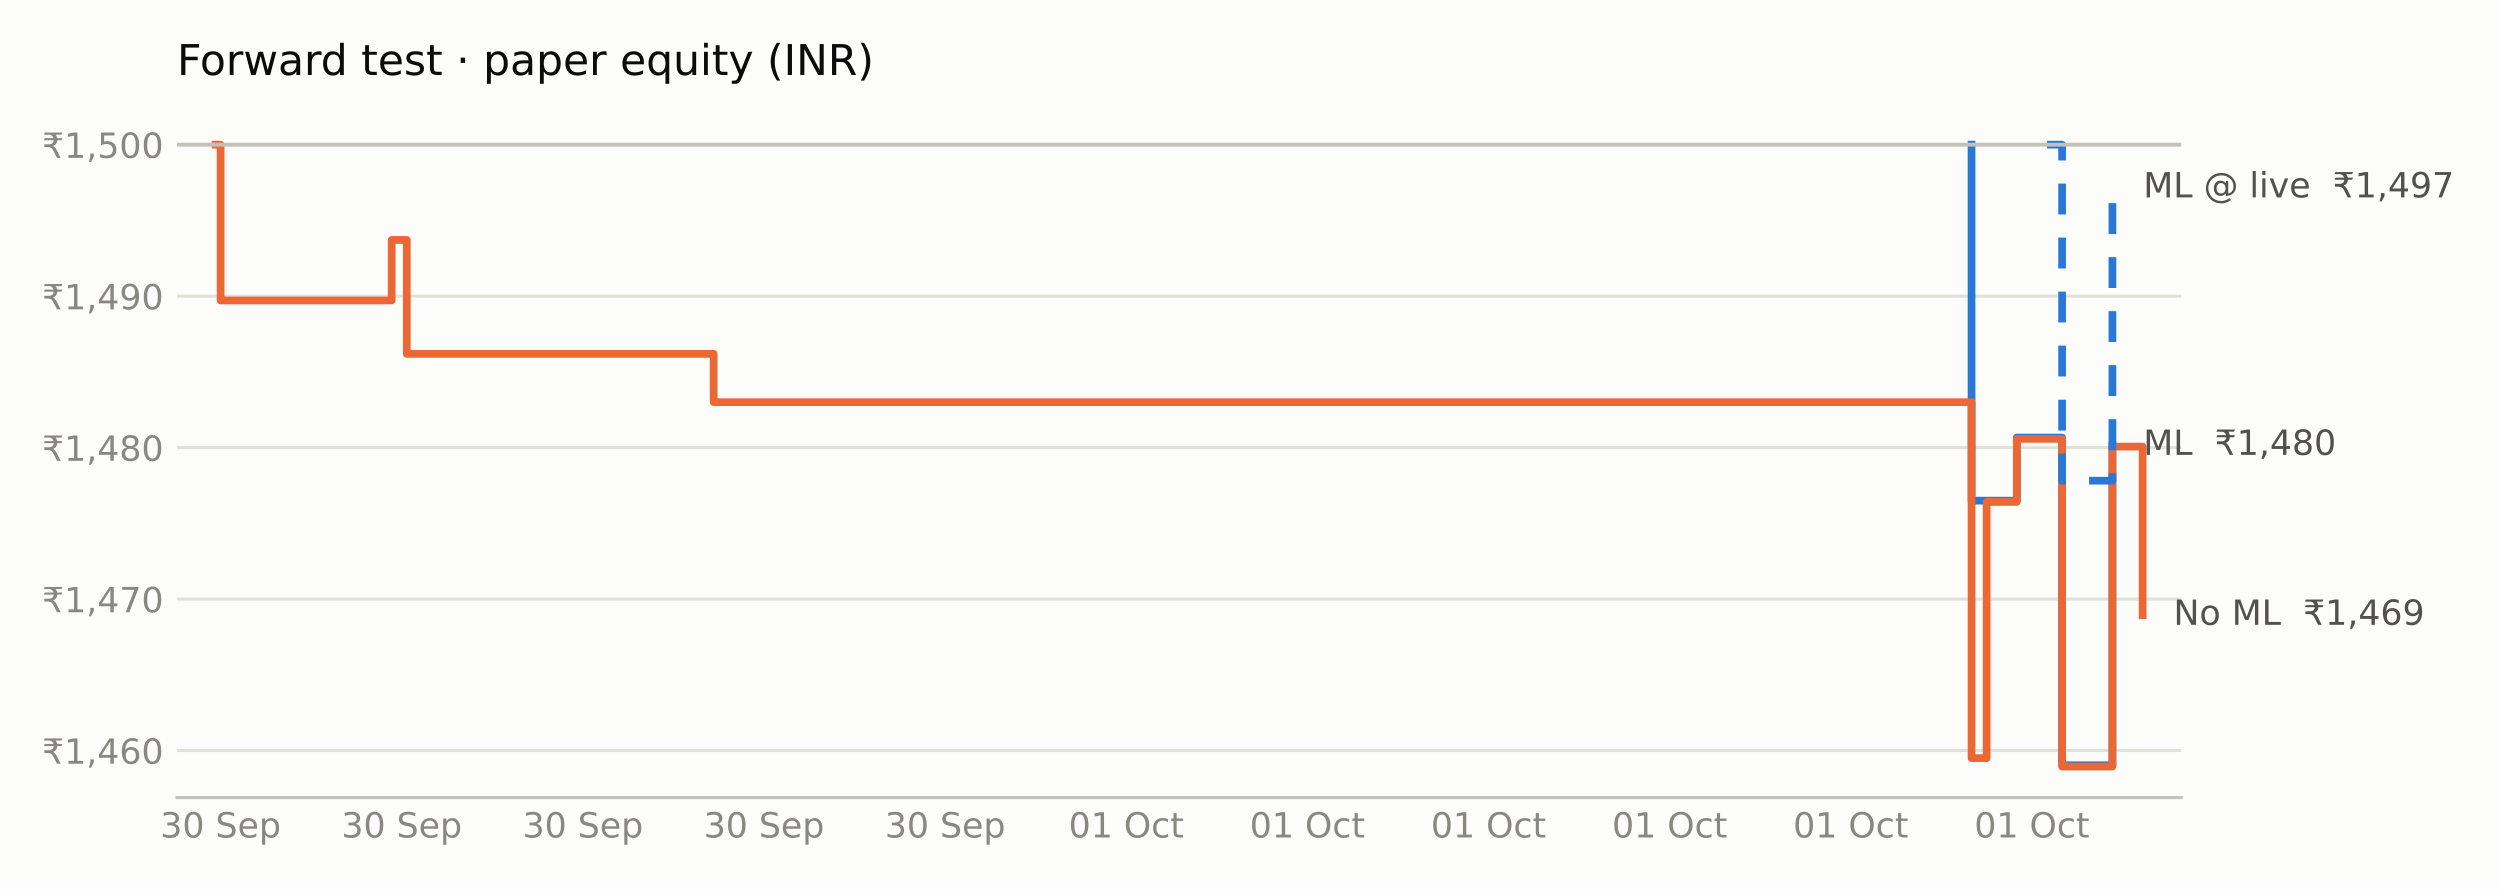
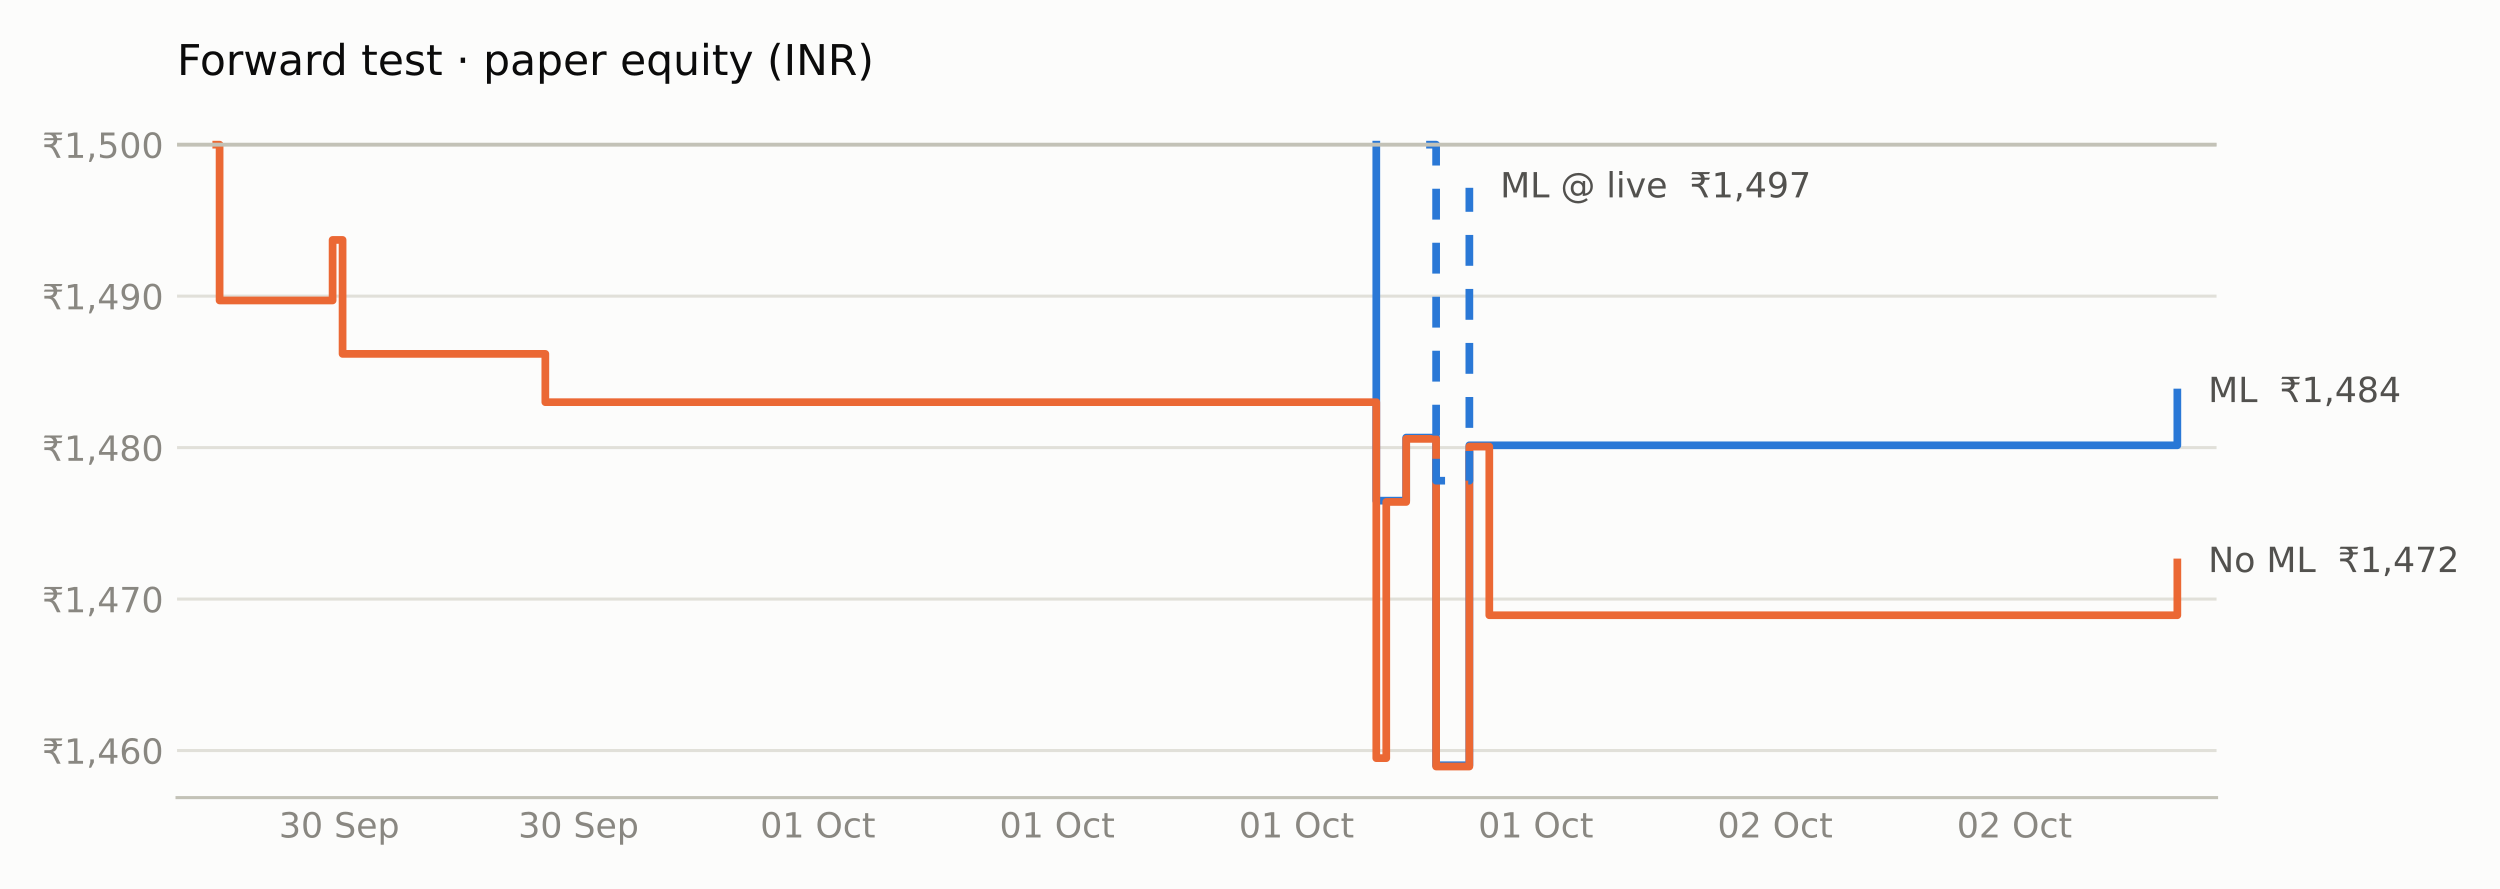
<svg xmlns="http://www.w3.org/2000/svg" xmlns:xlink="http://www.w3.org/1999/xlink" width="648pt" height="230.4pt" viewBox="0 0 648 230.4" version="1.1">
  <defs>
    <style type="text/css">*{stroke-linejoin: round; stroke-linecap: butt}</style>
  </defs>
  <g id="figure_1">
    <g id="patch_1">
      <path d="M 0 230.4  L 648 230.4  L 648 0  L 0 0  z " style="fill: #fcfcfb" />
    </g>
    <g id="axes_1">
      <g id="patch_2">
-         <path d="M 45.89 206.74  L 565.356 206.74  L 565.356 29.44  L 45.89 29.44  z " style="fill: #fcfcfb" />
+         <path d="M 45.89 206.74  L 574.532 206.74  L 574.532 29.44  L 45.89 29.44  z " style="fill: #fcfcfb" />
      </g>
      <g id="matplotlib.axis_1">
        <g id="xtick_1">
          <g id="line2d_1" />
          <g id="text_1">
-             <g style="fill: #898781" transform="translate(41.54496 217.0786) scale(0.09 -0.09)">
+             <g style="fill: #898781" transform="translate(72.29435 217.0786) scale(0.09 -0.09)">
              <defs>
                <path id="DejaVuSans-33" d="M 2597 2516  Q 3050 2419 3304 2112  Q 3559 1806 3559 1356  Q 3559 666 3084 287  Q 2609 -91 1734 -91  Q 1441 -91 1130 -33  Q 819 25 488 141  L 488 750  Q 750 597 1062 519  Q 1375 441 1716 441  Q 2309 441 2620 675  Q 2931 909 2931 1356  Q 2931 1769 2642 2001  Q 2353 2234 1838 2234  L 1294 2234  L 1294 2753  L 1863 2753  Q 2328 2753 2575 2939  Q 2822 3125 2822 3475  Q 2822 3834 2567 4026  Q 2313 4219 1838 4219  Q 1578 4219 1281 4162  Q 984 4106 628 3988  L 628 4550  Q 988 4650 1302 4700  Q 1616 4750 1894 4750  Q 2613 4750 3031 4423  Q 3450 4097 3450 3541  Q 3450 3153 3228 2886  Q 3006 2619 2597 2516  z " transform="scale(0.015625)" />
                <path id="DejaVuSans-30" d="M 2034 4250  Q 1547 4250 1301 3770  Q 1056 3291 1056 2328  Q 1056 1369 1301 889  Q 1547 409 2034 409  Q 2525 409 2770 889  Q 3016 1369 3016 2328  Q 3016 3291 2770 3770  Q 2525 4250 2034 4250  z M 2034 4750  Q 2819 4750 3233 4129  Q 3647 3509 3647 2328  Q 3647 1150 3233 529  Q 2819 -91 2034 -91  Q 1250 -91 836 529  Q 422 1150 422 2328  Q 422 3509 836 4129  Q 1250 4750 2034 4750  z " transform="scale(0.015625)" />
                <path id="DejaVuSans-20" transform="scale(0.015625)" />
                <path id="DejaVuSans-53" d="M 3425 4513  L 3425 3897  Q 3066 4069 2747 4153  Q 2428 4238 2131 4238  Q 1616 4238 1336 4038  Q 1056 3838 1056 3469  Q 1056 3159 1242 3001  Q 1428 2844 1947 2747  L 2328 2669  Q 3034 2534 3370 2195  Q 3706 1856 3706 1288  Q 3706 609 3251 259  Q 2797 -91 1919 -91  Q 1588 -91 1214 -16  Q 841 59 441 206  L 441 856  Q 825 641 1194 531  Q 1563 422 1919 422  Q 2459 422 2753 634  Q 3047 847 3047 1241  Q 3047 1584 2836 1778  Q 2625 1972 2144 2069  L 1759 2144  Q 1053 2284 737 2584  Q 422 2884 422 3419  Q 422 4038 858 4394  Q 1294 4750 2059 4750  Q 2388 4750 2728 4690  Q 3069 4631 3425 4513  z " transform="scale(0.015625)" />
                <path id="DejaVuSans-65" d="M 3597 1894  L 3597 1613  L 953 1613  Q 991 1019 1311 708  Q 1631 397 2203 397  Q 2534 397 2845 478  Q 3156 559 3463 722  L 3463 178  Q 3153 47 2828 -22  Q 2503 -91 2169 -91  Q 1331 -91 842 396  Q 353 884 353 1716  Q 353 2575 817 3079  Q 1281 3584 2069 3584  Q 2775 3584 3186 3129  Q 3597 2675 3597 1894  z M 3022 2063  Q 3016 2534 2758 2815  Q 2500 3097 2075 3097  Q 1594 3097 1305 2825  Q 1016 2553 972 2059  L 3022 2063  z " transform="scale(0.015625)" />
                <path id="DejaVuSans-70" d="M 1159 525  L 1159 -1331  L 581 -1331  L 581 3500  L 1159 3500  L 1159 2969  Q 1341 3281 1617 3432  Q 1894 3584 2278 3584  Q 2916 3584 3314 3078  Q 3713 2572 3713 1747  Q 3713 922 3314 415  Q 2916 -91 2278 -91  Q 1894 -91 1617 61  Q 1341 213 1159 525  z M 3116 1747  Q 3116 2381 2855 2742  Q 2594 3103 2138 3103  Q 1681 3103 1420 2742  Q 1159 2381 1159 1747  Q 1159 1113 1420 752  Q 1681 391 2138 391  Q 2594 391 2855 752  Q 3116 1113 3116 1747  z " transform="scale(0.015625)" />
              </defs>
              <use xlink:href="#DejaVuSans-33" />
              <use xlink:href="#DejaVuSans-30" transform="translate(63.62305 0)" />
              <use xlink:href="#DejaVuSans-20" transform="translate(127.2461 0)" />
              <use xlink:href="#DejaVuSans-53" transform="translate(159.0332 0)" />
              <use xlink:href="#DejaVuSans-65" transform="translate(222.5098 0)" />
              <use xlink:href="#DejaVuSans-70" transform="translate(284.0332 0)" />
            </g>
          </g>
        </g>
        <g id="xtick_2">
          <g id="line2d_2" />
          <g id="text_2">
-             <g style="fill: #898781" transform="translate(88.49407 217.0786) scale(0.09 -0.09)">
+             <g style="fill: #898781" transform="translate(134.3254 217.0786) scale(0.09 -0.09)">
              <use xlink:href="#DejaVuSans-33" />
              <use xlink:href="#DejaVuSans-30" transform="translate(63.62305 0)" />
              <use xlink:href="#DejaVuSans-20" transform="translate(127.2461 0)" />
              <use xlink:href="#DejaVuSans-53" transform="translate(159.0332 0)" />
              <use xlink:href="#DejaVuSans-65" transform="translate(222.5098 0)" />
              <use xlink:href="#DejaVuSans-70" transform="translate(284.0332 0)" />
            </g>
          </g>
        </g>
        <g id="xtick_3">
          <g id="line2d_3" />
          <g id="text_3">
-             <g style="fill: #898781" transform="translate(135.4432 217.0786) scale(0.09 -0.09)">
-               <use xlink:href="#DejaVuSans-33" />
-               <use xlink:href="#DejaVuSans-30" transform="translate(63.62305 0)" />
-               <use xlink:href="#DejaVuSans-20" transform="translate(127.2461 0)" />
-               <use xlink:href="#DejaVuSans-53" transform="translate(159.0332 0)" />
-               <use xlink:href="#DejaVuSans-65" transform="translate(222.5098 0)" />
-               <use xlink:href="#DejaVuSans-70" transform="translate(284.0332 0)" />
-             </g>
-           </g>
-         </g>
-         <g id="xtick_4">
-           <g id="line2d_4" />
-           <g id="text_4">
-             <g style="fill: #898781" transform="translate(182.3923 217.0786) scale(0.09 -0.09)">
-               <use xlink:href="#DejaVuSans-33" />
-               <use xlink:href="#DejaVuSans-30" transform="translate(63.62305 0)" />
-               <use xlink:href="#DejaVuSans-20" transform="translate(127.2461 0)" />
-               <use xlink:href="#DejaVuSans-53" transform="translate(159.0332 0)" />
-               <use xlink:href="#DejaVuSans-65" transform="translate(222.5098 0)" />
-               <use xlink:href="#DejaVuSans-70" transform="translate(284.0332 0)" />
-             </g>
-           </g>
-         </g>
-         <g id="xtick_5">
-           <g id="line2d_5" />
-           <g id="text_5">
-             <g style="fill: #898781" transform="translate(229.3414 217.0786) scale(0.09 -0.09)">
-               <use xlink:href="#DejaVuSans-33" />
-               <use xlink:href="#DejaVuSans-30" transform="translate(63.62305 0)" />
-               <use xlink:href="#DejaVuSans-20" transform="translate(127.2461 0)" />
-               <use xlink:href="#DejaVuSans-53" transform="translate(159.0332 0)" />
-               <use xlink:href="#DejaVuSans-65" transform="translate(222.5098 0)" />
-               <use xlink:href="#DejaVuSans-70" transform="translate(284.0332 0)" />
-             </g>
-           </g>
-         </g>
-         <g id="xtick_6">
-           <g id="line2d_6" />
-           <g id="text_6">
-             <g style="fill: #898781" transform="translate(276.9922 217.0786) scale(0.09 -0.09)">
+             <g style="fill: #898781" transform="translate(197.0582 217.0786) scale(0.09 -0.09)">
              <defs>
                <path id="DejaVuSans-31" d="M 794 531  L 1825 531  L 1825 4091  L 703 3866  L 703 4441  L 1819 4666  L 2450 4666  L 2450 531  L 3481 531  L 3481 0  L 794 0  L 794 531  z " transform="scale(0.015625)" />
                <path id="DejaVuSans-4f" d="M 2522 4238  Q 1834 4238 1429 3725  Q 1025 3213 1025 2328  Q 1025 1447 1429 934  Q 1834 422 2522 422  Q 3209 422 3611 934  Q 4013 1447 4013 2328  Q 4013 3213 3611 3725  Q 3209 4238 2522 4238  z M 2522 4750  Q 3503 4750 4090 4092  Q 4678 3434 4678 2328  Q 4678 1225 4090 567  Q 3503 -91 2522 -91  Q 1538 -91 948 565  Q 359 1222 359 2328  Q 359 3434 948 4092  Q 1538 4750 2522 4750  z " transform="scale(0.015625)" />
                <path id="DejaVuSans-63" d="M 3122 3366  L 3122 2828  Q 2878 2963 2633 3030  Q 2388 3097 2138 3097  Q 1578 3097 1268 2742  Q 959 2388 959 1747  Q 959 1106 1268 751  Q 1578 397 2138 397  Q 2388 397 2633 464  Q 2878 531 3122 666  L 3122 134  Q 2881 22 2623 -34  Q 2366 -91 2075 -91  Q 1284 -91 818 406  Q 353 903 353 1747  Q 353 2603 823 3093  Q 1294 3584 2113 3584  Q 2378 3584 2631 3529  Q 2884 3475 3122 3366  z " transform="scale(0.015625)" />
                <path id="DejaVuSans-74" d="M 1172 4494  L 1172 3500  L 2356 3500  L 2356 3053  L 1172 3053  L 1172 1153  Q 1172 725 1289 603  Q 1406 481 1766 481  L 2356 481  L 2356 0  L 1766 0  Q 1100 0 847 248  Q 594 497 594 1153  L 594 3053  L 172 3053  L 172 3500  L 594 3500  L 594 4494  L 1172 4494  z " transform="scale(0.015625)" />
              </defs>
              <use xlink:href="#DejaVuSans-30" />
              <use xlink:href="#DejaVuSans-31" transform="translate(63.62305 0)" />
              <use xlink:href="#DejaVuSans-20" transform="translate(127.2461 0)" />
              <use xlink:href="#DejaVuSans-4f" transform="translate(159.0332 0)" />
              <use xlink:href="#DejaVuSans-63" transform="translate(237.7441 0)" />
              <use xlink:href="#DejaVuSans-74" transform="translate(292.7246 0)" />
            </g>
          </g>
        </g>
+         <g id="xtick_4">
+           <g id="line2d_4" />
+           <g id="text_4">
+             <g style="fill: #898781" transform="translate(259.0892 217.0786) scale(0.09 -0.09)">
+               <use xlink:href="#DejaVuSans-30" />
+               <use xlink:href="#DejaVuSans-31" transform="translate(63.62305 0)" />
+               <use xlink:href="#DejaVuSans-20" transform="translate(127.2461 0)" />
+               <use xlink:href="#DejaVuSans-4f" transform="translate(159.0332 0)" />
+               <use xlink:href="#DejaVuSans-63" transform="translate(237.7441 0)" />
+               <use xlink:href="#DejaVuSans-74" transform="translate(292.7246 0)" />
+             </g>
+           </g>
+         </g>
+         <g id="xtick_5">
+           <g id="line2d_5" />
+           <g id="text_5">
+             <g style="fill: #898781" transform="translate(321.1202 217.0786) scale(0.09 -0.09)">
+               <use xlink:href="#DejaVuSans-30" />
+               <use xlink:href="#DejaVuSans-31" transform="translate(63.62305 0)" />
+               <use xlink:href="#DejaVuSans-20" transform="translate(127.2461 0)" />
+               <use xlink:href="#DejaVuSans-4f" transform="translate(159.0332 0)" />
+               <use xlink:href="#DejaVuSans-63" transform="translate(237.7441 0)" />
+               <use xlink:href="#DejaVuSans-74" transform="translate(292.7246 0)" />
+             </g>
+           </g>
+         </g>
+         <g id="xtick_6">
+           <g id="line2d_6" />
+           <g id="text_6">
+             <g style="fill: #898781" transform="translate(383.1513 217.0786) scale(0.09 -0.09)">
+               <use xlink:href="#DejaVuSans-30" />
+               <use xlink:href="#DejaVuSans-31" transform="translate(63.62305 0)" />
+               <use xlink:href="#DejaVuSans-20" transform="translate(127.2461 0)" />
+               <use xlink:href="#DejaVuSans-4f" transform="translate(159.0332 0)" />
+               <use xlink:href="#DejaVuSans-63" transform="translate(237.7441 0)" />
+               <use xlink:href="#DejaVuSans-74" transform="translate(292.7246 0)" />
+             </g>
+           </g>
+         </g>
        <g id="xtick_7">
          <g id="line2d_7" />
          <g id="text_7">
-             <g style="fill: #898781" transform="translate(323.9413 217.0786) scale(0.09 -0.09)">
-               <use xlink:href="#DejaVuSans-30" />
-               <use xlink:href="#DejaVuSans-31" transform="translate(63.62305 0)" />
+             <g style="fill: #898781" transform="translate(445.1823 217.0786) scale(0.09 -0.09)">
+               <defs>
+                 <path id="DejaVuSans-32" d="M 1228 531  L 3431 531  L 3431 0  L 469 0  L 469 531  Q 828 903 1448 1529  Q 2069 2156 2228 2338  Q 2531 2678 2651 2914  Q 2772 3150 2772 3378  Q 2772 3750 2511 3984  Q 2250 4219 1831 4219  Q 1534 4219 1204 4116  Q 875 4013 500 3803  L 500 4441  Q 881 4594 1212 4672  Q 1544 4750 1819 4750  Q 2544 4750 2975 4387  Q 3406 4025 3406 3419  Q 3406 3131 3298 2873  Q 3191 2616 2906 2266  Q 2828 2175 2409 1742  Q 1991 1309 1228 531  z " transform="scale(0.015625)" />
+               </defs>
+               <use xlink:href="#DejaVuSans-30" />
+               <use xlink:href="#DejaVuSans-32" transform="translate(63.62305 0)" />
              <use xlink:href="#DejaVuSans-20" transform="translate(127.2461 0)" />
              <use xlink:href="#DejaVuSans-4f" transform="translate(159.0332 0)" />
              <use xlink:href="#DejaVuSans-63" transform="translate(237.7441 0)" />
              <use xlink:href="#DejaVuSans-74" transform="translate(292.7246 0)" />
            </g>
          </g>
        </g>
        <g id="xtick_8">
          <g id="line2d_8" />
          <g id="text_8">
-             <g style="fill: #898781" transform="translate(370.8904 217.0786) scale(0.09 -0.09)">
-               <use xlink:href="#DejaVuSans-30" />
-               <use xlink:href="#DejaVuSans-31" transform="translate(63.62305 0)" />
-               <use xlink:href="#DejaVuSans-20" transform="translate(127.2461 0)" />
-               <use xlink:href="#DejaVuSans-4f" transform="translate(159.0332 0)" />
-               <use xlink:href="#DejaVuSans-63" transform="translate(237.7441 0)" />
-               <use xlink:href="#DejaVuSans-74" transform="translate(292.7246 0)" />
-             </g>
-           </g>
-         </g>
-         <g id="xtick_9">
-           <g id="line2d_9" />
-           <g id="text_9">
-             <g style="fill: #898781" transform="translate(417.8395 217.0786) scale(0.09 -0.09)">
-               <use xlink:href="#DejaVuSans-30" />
-               <use xlink:href="#DejaVuSans-31" transform="translate(63.62305 0)" />
-               <use xlink:href="#DejaVuSans-20" transform="translate(127.2461 0)" />
-               <use xlink:href="#DejaVuSans-4f" transform="translate(159.0332 0)" />
-               <use xlink:href="#DejaVuSans-63" transform="translate(237.7441 0)" />
-               <use xlink:href="#DejaVuSans-74" transform="translate(292.7246 0)" />
-             </g>
-           </g>
-         </g>
-         <g id="xtick_10">
-           <g id="line2d_10" />
-           <g id="text_10">
-             <g style="fill: #898781" transform="translate(464.7886 217.0786) scale(0.09 -0.09)">
-               <use xlink:href="#DejaVuSans-30" />
-               <use xlink:href="#DejaVuSans-31" transform="translate(63.62305 0)" />
-               <use xlink:href="#DejaVuSans-20" transform="translate(127.2461 0)" />
-               <use xlink:href="#DejaVuSans-4f" transform="translate(159.0332 0)" />
-               <use xlink:href="#DejaVuSans-63" transform="translate(237.7441 0)" />
-               <use xlink:href="#DejaVuSans-74" transform="translate(292.7246 0)" />
-             </g>
-           </g>
-         </g>
-         <g id="xtick_11">
-           <g id="line2d_11" />
-           <g id="text_11">
-             <g style="fill: #898781" transform="translate(511.7377 217.0786) scale(0.09 -0.09)">
-               <use xlink:href="#DejaVuSans-30" />
-               <use xlink:href="#DejaVuSans-31" transform="translate(63.62305 0)" />
+             <g style="fill: #898781" transform="translate(507.2134 217.0786) scale(0.09 -0.09)">
+               <use xlink:href="#DejaVuSans-30" />
+               <use xlink:href="#DejaVuSans-32" transform="translate(63.62305 0)" />
              <use xlink:href="#DejaVuSans-20" transform="translate(127.2461 0)" />
              <use xlink:href="#DejaVuSans-4f" transform="translate(159.0332 0)" />
              <use xlink:href="#DejaVuSans-63" transform="translate(237.7441 0)" />
              <use xlink:href="#DejaVuSans-74" transform="translate(292.7246 0)" />
            </g>
          </g>
        </g>
      </g>
      <g id="matplotlib.axis_2">
        <g id="ytick_1">
-           <g id="line2d_12">
-             <path d="M 45.89 194.539  L 565.356 194.539  " clip-path="url(#pbeaf2cfcc4)" style="fill: none; stroke: #e1e0d9; stroke-width: 0.8; stroke-linecap: square" />
-           </g>
-           <g id="line2d_13" />
-           <g id="text_12">
+           <g id="line2d_9">
+             <path d="M 45.89 194.539  L 574.532 194.539  " clip-path="url(#pfec4ea1927)" style="fill: none; stroke: #e1e0d9; stroke-width: 0.8; stroke-linecap: square" />
+           </g>
+           <g id="line2d_10" />
+           <g id="text_9">
            <g style="fill: #898781" transform="translate(10.89844 197.9583) scale(0.09 -0.09)">
              <defs>
                <path id="DejaVuSans-20b9" d="M 331 4281  L 503 4666  L 3747 4666  L 3575 4281  L 2469 4281  Q 2716 4038 2781 3634  L 3747 3634  L 3575 3250  L 2806 3250  Q 2791 2856 2600 2591  Q 2397 2300 2006 2188  Q 2209 2119 2400 1894  Q 2584 1681 2788 1275  L 3428 0  L 2750 0  L 2153 1197  Q 1919 1669 1706 1819  Q 1488 1972 1113 1972  L 425 1972  L 425 2491  L 1219 2491  Q 1675 2491 1906 2700  Q 2119 2894 2138 3250  L 331 3250  L 503 3634  L 2103 3634  Q 2047 3844 1906 4006  Q 1675 4281 1219 4281  L 331 4281  z " transform="scale(0.015625)" />
                <path id="DejaVuSans-2c" d="M 750 794  L 1409 794  L 1409 256  L 897 -744  L 494 -744  L 750 256  L 750 794  z " transform="scale(0.015625)" />
                <path id="DejaVuSans-34" d="M 2419 4116  L 825 1625  L 2419 1625  L 2419 4116  z M 2253 4666  L 3047 4666  L 3047 1625  L 3713 1625  L 3713 1100  L 3047 1100  L 3047 0  L 2419 0  L 2419 1100  L 313 1100  L 313 1709  L 2253 4666  z " transform="scale(0.015625)" />
                <path id="DejaVuSans-36" d="M 2113 2584  Q 1688 2584 1439 2293  Q 1191 2003 1191 1497  Q 1191 994 1439 701  Q 1688 409 2113 409  Q 2538 409 2786 701  Q 3034 994 3034 1497  Q 3034 2003 2786 2293  Q 2538 2584 2113 2584  z M 3366 4563  L 3366 3988  Q 3128 4100 2886 4159  Q 2644 4219 2406 4219  Q 1781 4219 1451 3797  Q 1122 3375 1075 2522  Q 1259 2794 1537 2939  Q 1816 3084 2150 3084  Q 2853 3084 3261 2657  Q 3669 2231 3669 1497  Q 3669 778 3244 343  Q 2819 -91 2113 -91  Q 1303 -91 875 529  Q 447 1150 447 2328  Q 447 3434 972 4092  Q 1497 4750 2381 4750  Q 2619 4750 2861 4703  Q 3103 4656 3366 4563  z " transform="scale(0.015625)" />
              </defs>
              <use xlink:href="#DejaVuSans-20b9" />
              <use xlink:href="#DejaVuSans-31" transform="translate(63.62305 0)" />
              <use xlink:href="#DejaVuSans-2c" transform="translate(127.2461 0)" />
              <use xlink:href="#DejaVuSans-34" transform="translate(159.0332 0)" />
              <use xlink:href="#DejaVuSans-36" transform="translate(222.6562 0)" />
              <use xlink:href="#DejaVuSans-30" transform="translate(286.2793 0)" />
            </g>
          </g>
        </g>
        <g id="ytick_2">
-           <g id="line2d_14">
-             <path d="M 45.89 155.279  L 565.356 155.279  " clip-path="url(#pbeaf2cfcc4)" style="fill: none; stroke: #e1e0d9; stroke-width: 0.8; stroke-linecap: square" />
-           </g>
-           <g id="line2d_15" />
-           <g id="text_13">
+           <g id="line2d_11">
+             <path d="M 45.89 155.279  L 574.532 155.279  " clip-path="url(#pfec4ea1927)" style="fill: none; stroke: #e1e0d9; stroke-width: 0.8; stroke-linecap: square" />
+           </g>
+           <g id="line2d_12" />
+           <g id="text_10">
            <g style="fill: #898781" transform="translate(10.89844 158.6983) scale(0.09 -0.09)">
              <defs>
                <path id="DejaVuSans-37" d="M 525 4666  L 3525 4666  L 3525 4397  L 1831 0  L 1172 0  L 2766 4134  L 525 4134  L 525 4666  z " transform="scale(0.015625)" />
              </defs>
              <use xlink:href="#DejaVuSans-20b9" />
              <use xlink:href="#DejaVuSans-31" transform="translate(63.62305 0)" />
              <use xlink:href="#DejaVuSans-2c" transform="translate(127.2461 0)" />
              <use xlink:href="#DejaVuSans-34" transform="translate(159.0332 0)" />
              <use xlink:href="#DejaVuSans-37" transform="translate(222.6562 0)" />
              <use xlink:href="#DejaVuSans-30" transform="translate(286.2793 0)" />
            </g>
          </g>
        </g>
        <g id="ytick_3">
-           <g id="line2d_16">
-             <path d="M 45.89 116.019  L 565.356 116.019  " clip-path="url(#pbeaf2cfcc4)" style="fill: none; stroke: #e1e0d9; stroke-width: 0.8; stroke-linecap: square" />
-           </g>
-           <g id="line2d_17" />
-           <g id="text_14">
+           <g id="line2d_13">
+             <path d="M 45.89 116.019  L 574.532 116.019  " clip-path="url(#pfec4ea1927)" style="fill: none; stroke: #e1e0d9; stroke-width: 0.8; stroke-linecap: square" />
+           </g>
+           <g id="line2d_14" />
+           <g id="text_11">
            <g style="fill: #898781" transform="translate(10.89844 119.4383) scale(0.09 -0.09)">
              <defs>
                <path id="DejaVuSans-38" d="M 2034 2216  Q 1584 2216 1326 1975  Q 1069 1734 1069 1313  Q 1069 891 1326 650  Q 1584 409 2034 409  Q 2484 409 2743 651  Q 3003 894 3003 1313  Q 3003 1734 2745 1975  Q 2488 2216 2034 2216  z M 1403 2484  Q 997 2584 770 2862  Q 544 3141 544 3541  Q 544 4100 942 4425  Q 1341 4750 2034 4750  Q 2731 4750 3128 4425  Q 3525 4100 3525 3541  Q 3525 3141 3298 2862  Q 3072 2584 2669 2484  Q 3125 2378 3379 2068  Q 3634 1759 3634 1313  Q 3634 634 3220 271  Q 2806 -91 2034 -91  Q 1263 -91 848 271  Q 434 634 434 1313  Q 434 1759 690 2068  Q 947 2378 1403 2484  z M 1172 3481  Q 1172 3119 1398 2916  Q 1625 2713 2034 2713  Q 2441 2713 2670 2916  Q 2900 3119 2900 3481  Q 2900 3844 2670 4047  Q 2441 4250 2034 4250  Q 1625 4250 1398 4047  Q 1172 3844 1172 3481  z " transform="scale(0.015625)" />
              </defs>
              <use xlink:href="#DejaVuSans-20b9" />
              <use xlink:href="#DejaVuSans-31" transform="translate(63.62305 0)" />
              <use xlink:href="#DejaVuSans-2c" transform="translate(127.2461 0)" />
              <use xlink:href="#DejaVuSans-34" transform="translate(159.0332 0)" />
              <use xlink:href="#DejaVuSans-38" transform="translate(222.6562 0)" />
              <use xlink:href="#DejaVuSans-30" transform="translate(286.2793 0)" />
            </g>
          </g>
        </g>
        <g id="ytick_4">
-           <g id="line2d_18">
-             <path d="M 45.89 76.759  L 565.356 76.759  " clip-path="url(#pbeaf2cfcc4)" style="fill: none; stroke: #e1e0d9; stroke-width: 0.8; stroke-linecap: square" />
-           </g>
-           <g id="line2d_19" />
-           <g id="text_15">
+           <g id="line2d_15">
+             <path d="M 45.89 76.759  L 574.532 76.759  " clip-path="url(#pfec4ea1927)" style="fill: none; stroke: #e1e0d9; stroke-width: 0.8; stroke-linecap: square" />
+           </g>
+           <g id="line2d_16" />
+           <g id="text_12">
            <g style="fill: #898781" transform="translate(10.89844 80.17836) scale(0.09 -0.09)">
              <defs>
                <path id="DejaVuSans-39" d="M 703 97  L 703 672  Q 941 559 1184 500  Q 1428 441 1663 441  Q 2288 441 2617 861  Q 2947 1281 2994 2138  Q 2813 1869 2534 1725  Q 2256 1581 1919 1581  Q 1219 1581 811 2004  Q 403 2428 403 3163  Q 403 3881 828 4315  Q 1253 4750 1959 4750  Q 2769 4750 3195 4129  Q 3622 3509 3622 2328  Q 3622 1225 3098 567  Q 2575 -91 1691 -91  Q 1453 -91 1209 -44  Q 966 3 703 97  z M 1959 2075  Q 2384 2075 2632 2365  Q 2881 2656 2881 3163  Q 2881 3666 2632 3958  Q 2384 4250 1959 4250  Q 1534 4250 1286 3958  Q 1038 3666 1038 3163  Q 1038 2656 1286 2365  Q 1534 2075 1959 2075  z " transform="scale(0.015625)" />
              </defs>
              <use xlink:href="#DejaVuSans-20b9" />
              <use xlink:href="#DejaVuSans-31" transform="translate(63.62305 0)" />
              <use xlink:href="#DejaVuSans-2c" transform="translate(127.2461 0)" />
              <use xlink:href="#DejaVuSans-34" transform="translate(159.0332 0)" />
              <use xlink:href="#DejaVuSans-39" transform="translate(222.6562 0)" />
              <use xlink:href="#DejaVuSans-30" transform="translate(286.2793 0)" />
            </g>
          </g>
        </g>
        <g id="ytick_5">
-           <g id="line2d_20">
-             <path d="M 45.89 37.499  L 565.356 37.499  " clip-path="url(#pbeaf2cfcc4)" style="fill: none; stroke: #e1e0d9; stroke-width: 0.8; stroke-linecap: square" />
-           </g>
-           <g id="line2d_21" />
-           <g id="text_16">
+           <g id="line2d_17">
+             <path d="M 45.89 37.499  L 574.532 37.499  " clip-path="url(#pfec4ea1927)" style="fill: none; stroke: #e1e0d9; stroke-width: 0.8; stroke-linecap: square" />
+           </g>
+           <g id="line2d_18" />
+           <g id="text_13">
            <g style="fill: #898781" transform="translate(10.89844 40.91839) scale(0.09 -0.09)">
              <defs>
                <path id="DejaVuSans-35" d="M 691 4666  L 3169 4666  L 3169 4134  L 1269 4134  L 1269 2991  Q 1406 3038 1543 3061  Q 1681 3084 1819 3084  Q 2600 3084 3056 2656  Q 3513 2228 3513 1497  Q 3513 744 3044 326  Q 2575 -91 1722 -91  Q 1428 -91 1123 -41  Q 819 9 494 109  L 494 744  Q 775 591 1075 516  Q 1375 441 1709 441  Q 2250 441 2565 725  Q 2881 1009 2881 1497  Q 2881 1984 2565 2268  Q 2250 2553 1709 2553  Q 1456 2553 1204 2497  Q 953 2441 691 2322  L 691 4666  z " transform="scale(0.015625)" />
              </defs>
              <use xlink:href="#DejaVuSans-20b9" />
              <use xlink:href="#DejaVuSans-31" transform="translate(63.62305 0)" />
              <use xlink:href="#DejaVuSans-2c" transform="translate(127.2461 0)" />
              <use xlink:href="#DejaVuSans-35" transform="translate(159.0332 0)" />
              <use xlink:href="#DejaVuSans-30" transform="translate(222.6562 0)" />
              <use xlink:href="#DejaVuSans-30" transform="translate(286.2793 0)" />
            </g>
          </g>
        </g>
      </g>
+       <g id="line2d_19">
+         <path d="M 356.734 37.499  L 356.734 37.499  L 356.734 129.77  L 364.488 129.77  L 364.488 113.418  L 372.242 113.418  L 372.242 198.347  L 380.858 198.347  L 380.858 115.42  L 564.366 115.42  L 564.366 101.738  " clip-path="url(#pfec4ea1927)" style="fill: none; stroke: #2a78d6; stroke-width: 2; stroke-linecap: square" />
+       </g>
+       <g id="line2d_20">
+         <path d="M 56.056 37.499  L 56.918 37.499  L 56.918 77.878  L 86.21 77.878  L 86.21 62.194  L 88.795 62.194  L 88.795 91.727  L 141.349 91.727  L 141.349 104.241  L 356.734 104.241  L 356.734 196.512  L 359.319 196.512  L 359.319 130.104  L 364.488 130.104  L 364.488 113.752  L 372.242 113.752  L 372.242 198.681  L 380.858 198.681  L 380.858 115.754  L 386.027 115.754  L 386.027 159.47  L 564.366 159.47  L 564.366 145.788  " clip-path="url(#pfec4ea1927)" style="fill: none; stroke: #eb6834; stroke-width: 2; stroke-linecap: square" />
+       </g>
+       <g id="line2d_21">
+         <path d="M 369.658 37.499  L 372.242 37.499  L 372.242 124.597  L 380.858 124.597  L 380.858 48.678  " clip-path="url(#pfec4ea1927)" style="fill: none; stroke-dasharray: 8,6; stroke-dashoffset: 0; stroke: #2a78d6; stroke-width: 2" />
+       </g>
      <g id="line2d_22">
-         <path d="M 511.025 37.499  L 511.025 37.499  L 511.025 129.77  L 522.762 129.77  L 522.762 113.418  L 534.5 113.418  L 534.5 198.347  L 547.541 198.347  L 547.541 115.42  " clip-path="url(#pbeaf2cfcc4)" style="fill: none; stroke: #2a78d6; stroke-width: 2; stroke-linecap: square" />
-       </g>
-       <g id="line2d_23">
-         <path d="M 55.88 37.499  L 57.184 37.499  L 57.184 77.878  L 101.525 77.878  L 101.525 62.194  L 105.437 62.194  L 105.437 91.727  L 184.99 91.727  L 184.99 104.241  L 511.025 104.241  L 511.025 196.512  L 514.938 196.512  L 514.938 130.104  L 522.762 130.104  L 522.762 113.752  L 534.5 113.752  L 534.5 198.681  L 547.541 198.681  L 547.541 115.754  L 555.366 115.754  L 555.366 159.47  " clip-path="url(#pbeaf2cfcc4)" style="fill: none; stroke: #eb6834; stroke-width: 2; stroke-linecap: square" />
-       </g>
-       <g id="line2d_24">
-         <path d="M 530.587 37.499  L 534.5 37.499  L 534.5 124.597  L 547.541 124.597  L 547.541 48.678  " clip-path="url(#pbeaf2cfcc4)" style="fill: none; stroke-dasharray: 8,6; stroke-dashoffset: 0; stroke: #2a78d6; stroke-width: 2" />
-       </g>
-       <g id="line2d_25">
-         <path d="M 45.89 37.499  L 565.356 37.499  " clip-path="url(#pbeaf2cfcc4)" style="fill: none; stroke: #c3c2b7; stroke-linecap: square" />
+         <path d="M 45.89 37.499  L 574.532 37.499  " clip-path="url(#pfec4ea1927)" style="fill: none; stroke: #c3c2b7; stroke-linecap: square" />
      </g>
      <g id="patch_3">
-         <path d="M 45.89 206.74  L 565.356 206.74  " style="fill: none; stroke: #c3c2b7; stroke-width: 0.8; stroke-linejoin: miter; stroke-linecap: square" />
-       </g>
-       <g id="text_17">
-         <g style="fill: #52514e" transform="translate(563.366 161.9534) scale(0.09 -0.09)">
+         <path d="M 45.89 206.74  L 574.532 206.74  " style="fill: none; stroke: #c3c2b7; stroke-width: 0.8; stroke-linejoin: miter; stroke-linecap: square" />
+       </g>
+       <g id="text_14">
+         <g style="fill: #52514e" transform="translate(572.3661 148.2713) scale(0.09 -0.09)">
          <defs>
            <path id="DejaVuSans-4e" d="M 628 4666  L 1478 4666  L 3547 763  L 3547 4666  L 4159 4666  L 4159 0  L 3309 0  L 1241 3903  L 1241 0  L 628 0  L 628 4666  z " transform="scale(0.015625)" />
            <path id="DejaVuSans-6f" d="M 1959 3097  Q 1497 3097 1228 2736  Q 959 2375 959 1747  Q 959 1119 1226 758  Q 1494 397 1959 397  Q 2419 397 2687 759  Q 2956 1122 2956 1747  Q 2956 2369 2687 2733  Q 2419 3097 1959 3097  z M 1959 3584  Q 2709 3584 3137 3096  Q 3566 2609 3566 1747  Q 3566 888 3137 398  Q 2709 -91 1959 -91  Q 1206 -91 779 398  Q 353 888 353 1747  Q 353 2609 779 3096  Q 1206 3584 1959 3584  z " transform="scale(0.015625)" />
            <path id="DejaVuSans-4d" d="M 628 4666  L 1569 4666  L 2759 1491  L 3956 4666  L 4897 4666  L 4897 0  L 4281 0  L 4281 4097  L 3078 897  L 2444 897  L 1241 4097  L 1241 0  L 628 0  L 628 4666  z " transform="scale(0.015625)" />
            <path id="DejaVuSans-4c" d="M 628 4666  L 1259 4666  L 1259 531  L 3531 531  L 3531 0  L 628 0  L 628 4666  z " transform="scale(0.015625)" />
          </defs>
          <use xlink:href="#DejaVuSans-4e" />
          <use xlink:href="#DejaVuSans-6f" transform="translate(74.80469 0)" />
          <use xlink:href="#DejaVuSans-20" transform="translate(135.9863 0)" />
          <use xlink:href="#DejaVuSans-4d" transform="translate(167.7734 0)" />
          <use xlink:href="#DejaVuSans-4c" transform="translate(254.0527 0)" />
          <use xlink:href="#DejaVuSans-20" transform="translate(309.7656 0)" />
          <use xlink:href="#DejaVuSans-20" transform="translate(341.5527 0)" />
          <use xlink:href="#DejaVuSans-20b9" transform="translate(373.3398 0)" />
          <use xlink:href="#DejaVuSans-31" transform="translate(436.9629 0)" />
          <use xlink:href="#DejaVuSans-2c" transform="translate(500.5859 0)" />
          <use xlink:href="#DejaVuSans-34" transform="translate(532.373 0)" />
-           <use xlink:href="#DejaVuSans-36" transform="translate(595.9961 0)" />
-           <use xlink:href="#DejaVuSans-39" transform="translate(659.6191 0)" />
-         </g>
-       </g>
-       <g id="text_18">
-         <g style="fill: #52514e" transform="translate(555.5412 117.9038) scale(0.09 -0.09)">
+           <use xlink:href="#DejaVuSans-37" transform="translate(595.9961 0)" />
+           <use xlink:href="#DejaVuSans-32" transform="translate(659.6191 0)" />
+         </g>
+       </g>
+       <g id="text_15">
+         <g style="fill: #52514e" transform="translate(572.3661 104.2217) scale(0.09 -0.09)">
          <use xlink:href="#DejaVuSans-4d" />
          <use xlink:href="#DejaVuSans-4c" transform="translate(86.2793 0)" />
          <use xlink:href="#DejaVuSans-20" transform="translate(141.9922 0)" />
          <use xlink:href="#DejaVuSans-20" transform="translate(173.7793 0)" />
          <use xlink:href="#DejaVuSans-20b9" transform="translate(205.5664 0)" />
          <use xlink:href="#DejaVuSans-31" transform="translate(269.1895 0)" />
          <use xlink:href="#DejaVuSans-2c" transform="translate(332.8125 0)" />
          <use xlink:href="#DejaVuSans-34" transform="translate(364.5996 0)" />
          <use xlink:href="#DejaVuSans-38" transform="translate(428.2227 0)" />
-           <use xlink:href="#DejaVuSans-30" transform="translate(491.8457 0)" />
-         </g>
-       </g>
-       <g id="text_19">
-         <g style="fill: #52514e" transform="translate(555.5412 51.16181) scale(0.09 -0.09)">
+           <use xlink:href="#DejaVuSans-34" transform="translate(491.8457 0)" />
+         </g>
+       </g>
+       <g id="text_16">
+         <g style="fill: #52514e" transform="translate(388.8576 51.16181) scale(0.09 -0.09)">
          <defs>
            <path id="DejaVuSans-40" d="M 2381 1678  Q 2381 1231 2603 976  Q 2825 722 3213 722  Q 3597 722 3817 978  Q 4038 1234 4038 1678  Q 4038 2116 3813 2373  Q 3588 2631 3206 2631  Q 2828 2631 2604 2375  Q 2381 2119 2381 1678  z M 4084 744  Q 3897 503 3655 389  Q 3413 275 3091 275  Q 2553 275 2217 664  Q 1881 1053 1881 1678  Q 1881 2303 2218 2693  Q 2556 3084 3091 3084  Q 3413 3084 3656 2967  Q 3900 2850 4084 2613  L 4084 3022  L 4531 3022  L 4531 722  Q 4988 791 5245 1139  Q 5503 1488 5503 2041  Q 5503 2375 5404 2669  Q 5306 2963 5106 3213  Q 4781 3622 4314 3839  Q 3847 4056 3297 4056  Q 2913 4056 2559 3954  Q 2206 3853 1906 3653  Q 1416 3334 1139 2817  Q 863 2300 863 1697  Q 863 1200 1042 765  Q 1222 331 1563 0  Q 1891 -325 2322 -495  Q 2753 -666 3244 -666  Q 3647 -666 4036 -530  Q 4425 -394 4750 -141  L 5031 -488  Q 4641 -791 4180 -952  Q 3719 -1113 3244 -1113  Q 2666 -1113 2153 -908  Q 1641 -703 1241 -313  Q 841 78 631 592  Q 422 1106 422 1697  Q 422 2266 634 2781  Q 847 3297 1241 3688  Q 1644 4084 2172 4295  Q 2700 4506 3291 4506  Q 3953 4506 4520 4234  Q 5088 3963 5472 3463  Q 5706 3156 5829 2797  Q 5953 2438 5953 2053  Q 5953 1231 5456 756  Q 4959 281 4084 263  L 4084 744  z " transform="scale(0.015625)" />
            <path id="DejaVuSans-6c" d="M 603 4863  L 1178 4863  L 1178 0  L 603 0  L 603 4863  z " transform="scale(0.015625)" />
            <path id="DejaVuSans-69" d="M 603 3500  L 1178 3500  L 1178 0  L 603 0  L 603 3500  z M 603 4863  L 1178 4863  L 1178 4134  L 603 4134  L 603 4863  z " transform="scale(0.015625)" />
            <path id="DejaVuSans-76" d="M 191 3500  L 800 3500  L 1894 563  L 2988 3500  L 3597 3500  L 2284 0  L 1503 0  L 191 3500  z " transform="scale(0.015625)" />
          </defs>
          <use xlink:href="#DejaVuSans-4d" />
          <use xlink:href="#DejaVuSans-4c" transform="translate(86.2793 0)" />
          <use xlink:href="#DejaVuSans-20" transform="translate(141.9922 0)" />
          <use xlink:href="#DejaVuSans-40" transform="translate(173.7793 0)" />
          <use xlink:href="#DejaVuSans-20" transform="translate(273.7793 0)" />
          <use xlink:href="#DejaVuSans-6c" transform="translate(305.5664 0)" />
          <use xlink:href="#DejaVuSans-69" transform="translate(333.3496 0)" />
          <use xlink:href="#DejaVuSans-76" transform="translate(361.1328 0)" />
          <use xlink:href="#DejaVuSans-65" transform="translate(420.3125 0)" />
          <use xlink:href="#DejaVuSans-20" transform="translate(481.8359 0)" />
          <use xlink:href="#DejaVuSans-20" transform="translate(513.623 0)" />
          <use xlink:href="#DejaVuSans-20b9" transform="translate(545.4102 0)" />
          <use xlink:href="#DejaVuSans-31" transform="translate(609.0332 0)" />
          <use xlink:href="#DejaVuSans-2c" transform="translate(672.6562 0)" />
          <use xlink:href="#DejaVuSans-34" transform="translate(704.4434 0)" />
          <use xlink:href="#DejaVuSans-39" transform="translate(768.0664 0)" />
          <use xlink:href="#DejaVuSans-37" transform="translate(831.6895 0)" />
        </g>
      </g>
-       <g id="text_20">
+       <g id="text_17">
        <g style="fill: #0b0b0b" transform="translate(45.89 19.44) scale(0.11 -0.11)">
          <defs>
            <path id="DejaVuSans-46" d="M 628 4666  L 3309 4666  L 3309 4134  L 1259 4134  L 1259 2759  L 3109 2759  L 3109 2228  L 1259 2228  L 1259 0  L 628 0  L 628 4666  z " transform="scale(0.015625)" />
            <path id="DejaVuSans-72" d="M 2631 2963  Q 2534 3019 2420 3045  Q 2306 3072 2169 3072  Q 1681 3072 1420 2755  Q 1159 2438 1159 1844  L 1159 0  L 581 0  L 581 3500  L 1159 3500  L 1159 2956  Q 1341 3275 1631 3429  Q 1922 3584 2338 3584  Q 2397 3584 2469 3576  Q 2541 3569 2628 3553  L 2631 2963  z " transform="scale(0.015625)" />
            <path id="DejaVuSans-77" d="M 269 3500  L 844 3500  L 1563 769  L 2278 3500  L 2956 3500  L 3675 769  L 4391 3500  L 4966 3500  L 4050 0  L 3372 0  L 2619 2869  L 1863 0  L 1184 0  L 269 3500  z " transform="scale(0.015625)" />
            <path id="DejaVuSans-61" d="M 2194 1759  Q 1497 1759 1228 1600  Q 959 1441 959 1056  Q 959 750 1161 570  Q 1363 391 1709 391  Q 2188 391 2477 730  Q 2766 1069 2766 1631  L 2766 1759  L 2194 1759  z M 3341 1997  L 3341 0  L 2766 0  L 2766 531  Q 2569 213 2275 61  Q 1981 -91 1556 -91  Q 1019 -91 701 211  Q 384 513 384 1019  Q 384 1609 779 1909  Q 1175 2209 1959 2209  L 2766 2209  L 2766 2266  Q 2766 2663 2505 2880  Q 2244 3097 1772 3097  Q 1472 3097 1187 3025  Q 903 2953 641 2809  L 641 3341  Q 956 3463 1253 3523  Q 1550 3584 1831 3584  Q 2591 3584 2966 3190  Q 3341 2797 3341 1997  z " transform="scale(0.015625)" />
            <path id="DejaVuSans-64" d="M 2906 2969  L 2906 4863  L 3481 4863  L 3481 0  L 2906 0  L 2906 525  Q 2725 213 2448 61  Q 2172 -91 1784 -91  Q 1150 -91 751 415  Q 353 922 353 1747  Q 353 2572 751 3078  Q 1150 3584 1784 3584  Q 2172 3584 2448 3432  Q 2725 3281 2906 2969  z M 947 1747  Q 947 1113 1208 752  Q 1469 391 1925 391  Q 2381 391 2643 752  Q 2906 1113 2906 1747  Q 2906 2381 2643 2742  Q 2381 3103 1925 3103  Q 1469 3103 1208 2742  Q 947 2381 947 1747  z " transform="scale(0.015625)" />
            <path id="DejaVuSans-73" d="M 2834 3397  L 2834 2853  Q 2591 2978 2328 3040  Q 2066 3103 1784 3103  Q 1356 3103 1142 2972  Q 928 2841 928 2578  Q 928 2378 1081 2264  Q 1234 2150 1697 2047  L 1894 2003  Q 2506 1872 2764 1633  Q 3022 1394 3022 966  Q 3022 478 2636 193  Q 2250 -91 1575 -91  Q 1294 -91 989 -36  Q 684 19 347 128  L 347 722  Q 666 556 975 473  Q 1284 391 1588 391  Q 1994 391 2212 530  Q 2431 669 2431 922  Q 2431 1156 2273 1281  Q 2116 1406 1581 1522  L 1381 1569  Q 847 1681 609 1914  Q 372 2147 372 2553  Q 372 3047 722 3315  Q 1072 3584 1716 3584  Q 2034 3584 2315 3537  Q 2597 3491 2834 3397  z " transform="scale(0.015625)" />
            <path id="DejaVuSans-b7" d="M 684 2619  L 1344 2619  L 1344 1825  L 684 1825  L 684 2619  z " transform="scale(0.015625)" />
            <path id="DejaVuSans-71" d="M 947 1747  Q 947 1113 1208 752  Q 1469 391 1925 391  Q 2381 391 2643 752  Q 2906 1113 2906 1747  Q 2906 2381 2643 2742  Q 2381 3103 1925 3103  Q 1469 3103 1208 2742  Q 947 2381 947 1747  z M 2906 525  Q 2725 213 2448 61  Q 2172 -91 1784 -91  Q 1150 -91 751 415  Q 353 922 353 1747  Q 353 2572 751 3078  Q 1150 3584 1784 3584  Q 2172 3584 2448 3432  Q 2725 3281 2906 2969  L 2906 3500  L 3481 3500  L 3481 -1331  L 2906 -1331  L 2906 525  z " transform="scale(0.015625)" />
            <path id="DejaVuSans-75" d="M 544 1381  L 544 3500  L 1119 3500  L 1119 1403  Q 1119 906 1312 657  Q 1506 409 1894 409  Q 2359 409 2629 706  Q 2900 1003 2900 1516  L 2900 3500  L 3475 3500  L 3475 0  L 2900 0  L 2900 538  Q 2691 219 2414 64  Q 2138 -91 1772 -91  Q 1169 -91 856 284  Q 544 659 544 1381  z M 1991 3584  L 1991 3584  z " transform="scale(0.015625)" />
            <path id="DejaVuSans-79" d="M 2059 -325  Q 1816 -950 1584 -1140  Q 1353 -1331 966 -1331  L 506 -1331  L 506 -850  L 844 -850  Q 1081 -850 1212 -737  Q 1344 -625 1503 -206  L 1606 56  L 191 3500  L 800 3500  L 1894 763  L 2988 3500  L 3597 3500  L 2059 -325  z " transform="scale(0.015625)" />
            <path id="DejaVuSans-28" d="M 1984 4856  Q 1566 4138 1362 3434  Q 1159 2731 1159 2009  Q 1159 1288 1364 580  Q 1569 -128 1984 -844  L 1484 -844  Q 1016 -109 783 600  Q 550 1309 550 2009  Q 550 2706 781 3412  Q 1013 4119 1484 4856  L 1984 4856  z " transform="scale(0.015625)" />
            <path id="DejaVuSans-49" d="M 628 4666  L 1259 4666  L 1259 0  L 628 0  L 628 4666  z " transform="scale(0.015625)" />
            <path id="DejaVuSans-52" d="M 2841 2188  Q 3044 2119 3236 1894  Q 3428 1669 3622 1275  L 4263 0  L 3584 0  L 2988 1197  Q 2756 1666 2539 1819  Q 2322 1972 1947 1972  L 1259 1972  L 1259 0  L 628 0  L 628 4666  L 2053 4666  Q 2853 4666 3247 4331  Q 3641 3997 3641 3322  Q 3641 2881 3436 2590  Q 3231 2300 2841 2188  z M 1259 4147  L 1259 2491  L 2053 2491  Q 2509 2491 2742 2702  Q 2975 2913 2975 3322  Q 2975 3731 2742 3939  Q 2509 4147 2053 4147  L 1259 4147  z " transform="scale(0.015625)" />
            <path id="DejaVuSans-29" d="M 513 4856  L 1013 4856  Q 1481 4119 1714 3412  Q 1947 2706 1947 2009  Q 1947 1309 1714 600  Q 1481 -109 1013 -844  L 513 -844  Q 928 -128 1133 580  Q 1338 1288 1338 2009  Q 1338 2731 1133 3434  Q 928 4138 513 4856  z " transform="scale(0.015625)" />
          </defs>
          <use xlink:href="#DejaVuSans-46" />
          <use xlink:href="#DejaVuSans-6f" transform="translate(53.89453 0)" />
          <use xlink:href="#DejaVuSans-72" transform="translate(115.0762 0)" />
          <use xlink:href="#DejaVuSans-77" transform="translate(156.1895 0)" />
          <use xlink:href="#DejaVuSans-61" transform="translate(237.9766 0)" />
          <use xlink:href="#DejaVuSans-72" transform="translate(299.2559 0)" />
          <use xlink:href="#DejaVuSans-64" transform="translate(338.6191 0)" />
          <use xlink:href="#DejaVuSans-20" transform="translate(402.0957 0)" />
          <use xlink:href="#DejaVuSans-74" transform="translate(433.8828 0)" />
          <use xlink:href="#DejaVuSans-65" transform="translate(473.0918 0)" />
          <use xlink:href="#DejaVuSans-73" transform="translate(534.6152 0)" />
          <use xlink:href="#DejaVuSans-74" transform="translate(586.7148 0)" />
          <use xlink:href="#DejaVuSans-20" transform="translate(625.9238 0)" />
          <use xlink:href="#DejaVuSans-b7" transform="translate(657.7109 0)" />
          <use xlink:href="#DejaVuSans-20" transform="translate(689.498 0)" />
          <use xlink:href="#DejaVuSans-70" transform="translate(721.2852 0)" />
          <use xlink:href="#DejaVuSans-61" transform="translate(784.7617 0)" />
          <use xlink:href="#DejaVuSans-70" transform="translate(846.041 0)" />
          <use xlink:href="#DejaVuSans-65" transform="translate(909.5176 0)" />
          <use xlink:href="#DejaVuSans-72" transform="translate(971.041 0)" />
          <use xlink:href="#DejaVuSans-20" transform="translate(1012.154 0)" />
          <use xlink:href="#DejaVuSans-65" transform="translate(1043.941 0)" />
          <use xlink:href="#DejaVuSans-71" transform="translate(1105.465 0)" />
          <use xlink:href="#DejaVuSans-75" transform="translate(1168.941 0)" />
          <use xlink:href="#DejaVuSans-69" transform="translate(1232.32 0)" />
          <use xlink:href="#DejaVuSans-74" transform="translate(1260.104 0)" />
          <use xlink:href="#DejaVuSans-79" transform="translate(1299.312 0)" />
          <use xlink:href="#DejaVuSans-20" transform="translate(1358.492 0)" />
          <use xlink:href="#DejaVuSans-28" transform="translate(1390.279 0)" />
          <use xlink:href="#DejaVuSans-49" transform="translate(1429.293 0)" />
          <use xlink:href="#DejaVuSans-4e" transform="translate(1458.785 0)" />
          <use xlink:href="#DejaVuSans-52" transform="translate(1533.59 0)" />
          <use xlink:href="#DejaVuSans-29" transform="translate(1603.072 0)" />
        </g>
      </g>
    </g>
  </g>
  <defs>
-     <clipPath id="pbeaf2cfcc4">
-       <rect x="45.89" y="29.44" width="519.466" height="177.3" />
+     <clipPath id="pfec4ea1927">
+       <rect x="45.89" y="29.44" width="528.642" height="177.3" />
    </clipPath>
  </defs>
</svg>
